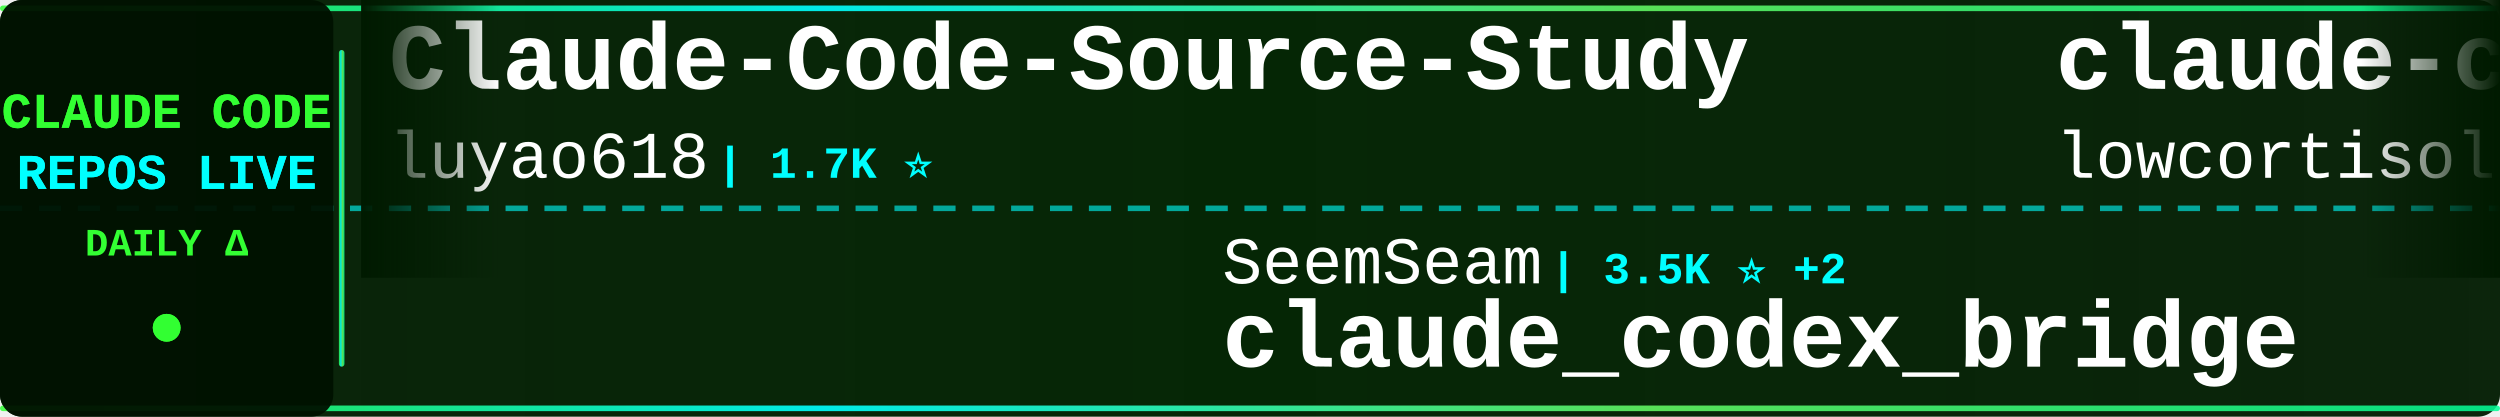
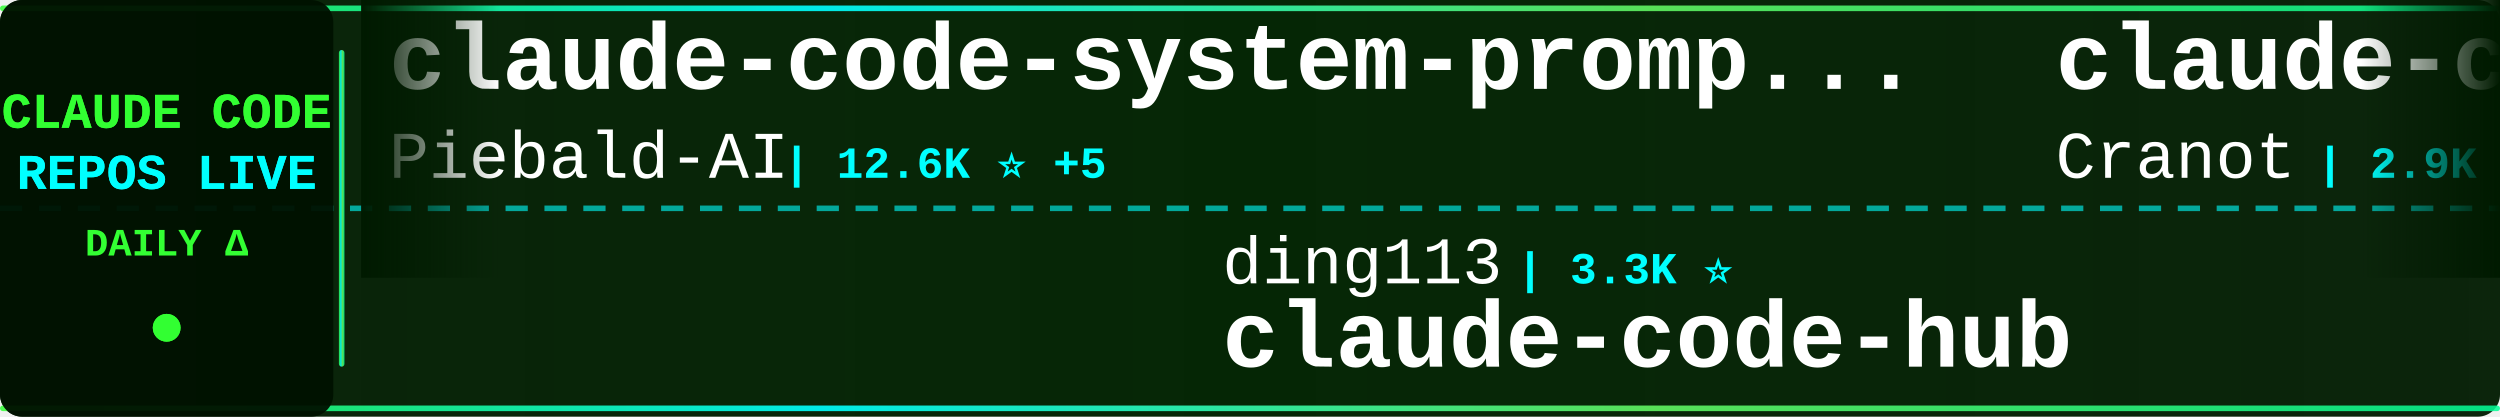
<svg xmlns="http://www.w3.org/2000/svg" width="900" height="150">
  <defs>
    <linearGradient id="tickerBg" x1="0%" y1="0%" x2="100%" y2="0%">
      <stop offset="0%" style="stop-color:#001a00;stop-opacity:0.95" />
      <stop offset="50%" style="stop-color:#002200;stop-opacity:0.98" />
      <stop offset="100%" style="stop-color:#001a00;stop-opacity:0.95" />
    </linearGradient>
    <linearGradient id="borderGrad" x1="0%" y1="0%" x2="100%" y2="0%">
      <stop offset="0%" style="stop-color:#33ff33;stop-opacity:0.85">
        <animate attributeName="stop-opacity" values="0.85;1;0.85" dur="2s" repeatCount="indefinite" />
      </stop>
      <stop offset="33%" style="stop-color:#00ffff;stop-opacity:0.9">
        <animate attributeName="stop-opacity" values="0.9;1;0.9" dur="2.2s" repeatCount="indefinite" />
      </stop>
      <stop offset="66%" style="stop-color:#66ff66;stop-opacity:0.85">
        <animate attributeName="stop-opacity" values="0.85;1;0.85" dur="1.8s" repeatCount="indefinite" />
      </stop>
      <stop offset="100%" style="stop-color:#00ff99;stop-opacity:0.85">
        <animate attributeName="stop-opacity" values="0.85;1;0.85" dur="2s" repeatCount="indefinite" />
      </stop>
    </linearGradient>
    <filter id="textGlow">
      <feGaussianBlur stdDeviation="0.1" result="coloredBlur" />
      <feMerge>
        <feMergeNode in="coloredBlur" />
        <feMergeNode in="SourceGraphic" />
      </feMerge>
    </filter>
    <filter id="metricGlow">
      <feGaussianBlur stdDeviation="0.2" result="coloredBlur" />
      <feMerge>
        <feMergeNode in="coloredBlur" />
        <feMergeNode in="SourceGraphic" />
      </feMerge>
    </filter>
    <linearGradient id="leftFade" x1="0%" y1="0%" x2="100%" y2="0%">
      <stop offset="0%" style="stop-color:#001a00;stop-opacity:1" />
      <stop offset="100%" style="stop-color:#001a00;stop-opacity:0" />
    </linearGradient>
    <linearGradient id="rightFade" x1="0%" y1="0%" x2="100%" y2="0%">
      <stop offset="0%" style="stop-color:#001a00;stop-opacity:0" />
      <stop offset="100%" style="stop-color:#001a00;stop-opacity:1" />
    </linearGradient>
  </defs>
  <rect width="900" height="150" fill="url(#tickerBg)" rx="8" />
  <rect x="0" y="2" width="900" height="2" fill="url(#borderGrad)" rx="1" />
  <rect x="0" y="146" width="900" height="2" fill="url(#borderGrad)" rx="1" />
  <line x1="0" y1="75" x2="900" y2="75" stroke="#00ffff" stroke-width="2" stroke-dasharray="8 6" opacity="0.6" />
  <rect x="0" y="0" width="120" height="150" fill="#001100" opacity="0.95" rx="8" />
  <text x="60" y="46" font-family="'Courier New', monospace" font-size="18" font-weight="bold" fill="#33ff33" text-anchor="middle" filter="url(#textGlow)">
    CLAUDE CODE
  </text>
  <text x="60" y="68" font-family="'Courier New', monospace" font-size="18" font-weight="bold" fill="#00ffff" text-anchor="middle" filter="url(#textGlow)">
    REPOS LIVE
  </text>
  <text x="60" y="92" font-family="'Courier New', monospace" font-size="14" font-weight="bold" fill="#33ff33" text-anchor="middle">
    DAILY Δ
  </text>
  <circle cx="60" cy="118" r="5" fill="#33ff33" filter="url(#metricGlow)">
    <animate attributeName="r" values="4;6;4" dur="1.5s" repeatCount="indefinite" />
    <animate attributeName="opacity" values="0.6;1;0.6" dur="1.5s" repeatCount="indefinite" />
  </circle>
  <rect x="122" y="18" width="2" height="114" fill="url(#borderGrad)" rx="1" />
  <clipPath id="tickerClip">
    <rect x="130" y="0" width="770" height="150" />
  </clipPath>
  <g clip-path="url(#tickerClip)">
    <g id="tickerItems">
      <animateTransform attributeName="transform" attributeType="XML" type="translate" from="0 0" to="-3000 0" dur="54s" repeatCount="indefinite" />
      <g transform="translate(0, 0)">
-         <text x="140" y="32" font-family="'Courier New', monospace" font-size="34" font-weight="bold" fill="#ffffff">Claude-Code-Source-Study</text>
-         <text x="140" y="64" font-family="'Courier New', monospace" font-size="24" font-weight="normal" fill="#ffffff" opacity="1.0">luyao618</text>
-         <text x="258" y="64" font-family="'Courier New', monospace" font-size="16" font-weight="bold" fill="#00ffff"> | 1.7K ⭐</text>
+         <text x="140" y="32" font-family="'Courier New', monospace" font-size="34" font-weight="bold" fill="#ffffff">claude-code-system-promp...</text>
+         <text x="140" y="64" font-family="'Courier New', monospace" font-size="24" font-weight="normal" fill="#ffffff" opacity="1.0">Piebald-AI</text>
+         <text x="282" y="64" font-family="'Courier New', monospace" font-size="16" font-weight="bold" fill="#00ffff"> | 12.6K ⭐ +5</text>
      </g>
      <g transform="translate(300, 0)">
-         <text x="140" y="102" font-family="'Courier New', monospace" font-size="24" font-weight="normal" fill="#ffffff" opacity="1.0">SeemSeam</text>
-         <text x="258" y="102" font-family="'Courier New', monospace" font-size="16" font-weight="bold" fill="#00ffff"> | 3.5K ⭐ +2</text>
-         <text x="140" y="132" font-family="'Courier New', monospace" font-size="34" font-weight="bold" fill="#ffffff">claude_codex_bridge</text>
+         <text x="140" y="102" font-family="'Courier New', monospace" font-size="24" font-weight="normal" fill="#ffffff" opacity="1.0">ding113</text>
+         <text x="246" y="102" font-family="'Courier New', monospace" font-size="16" font-weight="bold" fill="#00ffff"> | 3.3K ⭐</text>
+         <text x="140" y="132" font-family="'Courier New', monospace" font-size="34" font-weight="bold" fill="#ffffff">claude-code-hub</text>
      </g>
      <g transform="translate(600, 0)">
-         <text x="140" y="32" font-family="'Courier New', monospace" font-size="34" font-weight="bold" fill="#ffffff">claude-code</text>
-         <text x="140" y="64" font-family="'Courier New', monospace" font-size="24" font-weight="normal" fill="#ffffff" opacity="1.0">lowcortisolprogrammer</text>
-         <text x="414" y="64" font-family="'Courier New', monospace" font-size="16" font-weight="bold" fill="#00ffff"> | 171 ⭐</text>
+         <text x="140" y="32" font-family="'Courier New', monospace" font-size="34" font-weight="bold" fill="#ffffff">claude-code-guide</text>
+         <text x="140" y="64" font-family="'Courier New', monospace" font-size="24" font-weight="normal" fill="#ffffff" opacity="1.0">Cranot</text>
+         <text x="234" y="64" font-family="'Courier New', monospace" font-size="16" font-weight="bold" fill="#00ffff"> | 2.9K ⭐</text>
      </g>
      <g transform="translate(900, 0)">
-         <text x="140" y="102" font-family="'Courier New', monospace" font-size="24" font-weight="normal" fill="#ffffff" opacity="1.0">RishabhK103</text>
-         <text x="294" y="102" font-family="'Courier New', monospace" font-size="16" font-weight="bold" fill="#00ffff"> | 105 ⭐</text>
+         <text x="140" y="102" font-family="'Courier New', monospace" font-size="24" font-weight="normal" fill="#ffffff" opacity="1.0">FlorianBruniaux</text>
+         <text x="342" y="102" font-family="'Courier New', monospace" font-size="16" font-weight="bold" fill="#00ffff"> | 5.9K ⭐ +2</text>
+         <text x="140" y="132" font-family="'Courier New', monospace" font-size="34" font-weight="bold" fill="#ffffff">claude-code-ultimate-gui...</text>
+       </g>
+       <g transform="translate(1200, 0)">
+         <text x="140" y="32" font-family="'Courier New', monospace" font-size="34" font-weight="bold" fill="#ffffff">claude-code-workflows</text>
+         <text x="140" y="64" font-family="'Courier New', monospace" font-size="24" font-weight="normal" fill="#ffffff" opacity="1.0">OneRedOak</text>
+         <text x="270" y="64" font-family="'Courier New', monospace" font-size="16" font-weight="bold" fill="#00ffff"> | 3.9K ⭐</text>
+       </g>
+       <g transform="translate(1500, 0)">
+         <text x="140" y="102" font-family="'Courier New', monospace" font-size="24" font-weight="normal" fill="#ffffff" opacity="1.0">kodu-ai</text>
+         <text x="246" y="102" font-family="'Courier New', monospace" font-size="16" font-weight="bold" fill="#00ffff"> | 5.2K ⭐</text>
+         <text x="140" y="132" font-family="'Courier New', monospace" font-size="34" font-weight="bold" fill="#ffffff">claude-coder</text>
+       </g>
+       <g transform="translate(1800, 0)">
+         <text x="140" y="32" font-family="'Courier New', monospace" font-size="34" font-weight="bold" fill="#ffffff">claude-code-prompts</text>
+         <text x="140" y="64" font-family="'Courier New', monospace" font-size="24" font-weight="normal" fill="#ffffff" opacity="1.0">repowise-dev</text>
+         <text x="306" y="64" font-family="'Courier New', monospace" font-size="16" font-weight="bold" fill="#00ffff"> | 1.2K ⭐</text>
+       </g>
+       <g transform="translate(2100, 0)">
+         <text x="140" y="102" font-family="'Courier New', monospace" font-size="24" font-weight="normal" fill="#ffffff" opacity="1.0">centminmod</text>
+         <text x="282" y="102" font-family="'Courier New', monospace" font-size="16" font-weight="bold" fill="#00ffff"> | 2.6K ⭐ +1</text>
+         <text x="140" y="132" font-family="'Courier New', monospace" font-size="34" font-weight="bold" fill="#ffffff">my-claude-code-setup</text>
+       </g>
+       <g transform="translate(2400, 0)">
+         <text x="140" y="32" font-family="'Courier New', monospace" font-size="34" font-weight="bold" fill="#ffffff">claude_codex_bridge</text>
+         <text x="140" y="64" font-family="'Courier New', monospace" font-size="24" font-weight="normal" fill="#ffffff" opacity="1.0">SeemSeam</text>
+         <text x="258" y="64" font-family="'Courier New', monospace" font-size="16" font-weight="bold" fill="#00ffff"> | 3.5K ⭐ +1</text>
+       </g>
+       <g transform="translate(2700, 0)">
+         <text x="140" y="102" font-family="'Courier New', monospace" font-size="24" font-weight="normal" fill="#ffffff" opacity="1.0">VineeTagarwaL-code</text>
+         <text x="378" y="102" font-family="'Courier New', monospace" font-size="16" font-weight="bold" fill="#00ffff"> | 274 ⭐</text>
        <text x="140" y="132" font-family="'Courier New', monospace" font-size="34" font-weight="bold" fill="#ffffff">claude-code</text>
      </g>
-       <g transform="translate(1200, 0)">
-         <text x="140" y="32" font-family="'Courier New', monospace" font-size="34" font-weight="bold" fill="#ffffff">claude-code-telegram</text>
-         <text x="140" y="64" font-family="'Courier New', monospace" font-size="24" font-weight="normal" fill="#ffffff" opacity="1.0">RichardAtCT</text>
-         <text x="294" y="64" font-family="'Courier New', monospace" font-size="16" font-weight="bold" fill="#00ffff"> | 2.8K ⭐ -1</text>
-       </g>
-       <g transform="translate(1500, 0)">
-         <text x="140" y="102" font-family="'Courier New', monospace" font-size="24" font-weight="normal" fill="#ffffff" opacity="1.0">darcyegb</text>
-         <text x="258" y="102" font-family="'Courier New', monospace" font-size="16" font-weight="bold" fill="#00ffff"> | 759 ⭐</text>
-         <text x="140" y="132" font-family="'Courier New', monospace" font-size="34" font-weight="bold" fill="#ffffff">ClaudeCodeAgents</text>
-       </g>
-       <g transform="translate(1800, 0)">
-         <text x="140" y="32" font-family="'Courier New', monospace" font-size="34" font-weight="bold" fill="#ffffff">claude-code-source-code</text>
-         <text x="140" y="64" font-family="'Courier New', monospace" font-size="24" font-weight="normal" fill="#ffffff" opacity="1.0">777genius</text>
-         <text x="270" y="64" font-family="'Courier New', monospace" font-size="16" font-weight="bold" fill="#00ffff"> | 930 ⭐</text>
-       </g>
-       <g transform="translate(2100, 0)">
-         <text x="140" y="102" font-family="'Courier New', monospace" font-size="24" font-weight="normal" fill="#ffffff" opacity="1.0">Onewon</text>
-         <text x="234" y="102" font-family="'Courier New', monospace" font-size="16" font-weight="bold" fill="#00ffff"> | 181 ⭐</text>
-         <text x="140" y="132" font-family="'Courier New', monospace" font-size="34" font-weight="bold" fill="#ffffff">claude-code</text>
-       </g>
-       <g transform="translate(2400, 0)">
-         <text x="140" y="32" font-family="'Courier New', monospace" font-size="34" font-weight="bold" fill="#ffffff">claude-code</text>
-         <text x="140" y="64" font-family="'Courier New', monospace" font-size="24" font-weight="normal" fill="#ffffff" opacity="1.0">beilingcc</text>
-         <text x="270" y="64" font-family="'Courier New', monospace" font-size="16" font-weight="bold" fill="#00ffff"> | 94 ⭐ +1</text>
-       </g>
-       <g transform="translate(2700, 0)">
-         <text x="140" y="102" font-family="'Courier New', monospace" font-size="24" font-weight="normal" fill="#ffffff" opacity="1.0">sugyan</text>
-         <text x="234" y="102" font-family="'Courier New', monospace" font-size="16" font-weight="bold" fill="#00ffff"> | 1.1K ⭐</text>
-         <text x="140" y="132" font-family="'Courier New', monospace" font-size="34" font-weight="bold" fill="#ffffff">claude-code-webui</text>
-       </g>
      <g transform="translate(3000, 0)">
-         <text x="140" y="32" font-family="'Courier New', monospace" font-size="34" font-weight="bold" fill="#ffffff">Claude-Code-Source-Study</text>
-         <text x="140" y="64" font-family="'Courier New', monospace" font-size="24" font-weight="normal" fill="#ffffff" opacity="1.0">luyao618</text>
-         <text x="258" y="64" font-family="'Courier New', monospace" font-size="16" font-weight="bold" fill="#00ffff"> | 1.7K ⭐</text>
+         <text x="140" y="32" font-family="'Courier New', monospace" font-size="34" font-weight="bold" fill="#ffffff">claude-code-system-promp...</text>
+         <text x="140" y="64" font-family="'Courier New', monospace" font-size="24" font-weight="normal" fill="#ffffff" opacity="1.0">Piebald-AI</text>
+         <text x="282" y="64" font-family="'Courier New', monospace" font-size="16" font-weight="bold" fill="#00ffff"> | 12.6K ⭐ +5</text>
      </g>
      <g transform="translate(3300, 0)">
-         <text x="140" y="102" font-family="'Courier New', monospace" font-size="24" font-weight="normal" fill="#ffffff" opacity="1.0">SeemSeam</text>
-         <text x="258" y="102" font-family="'Courier New', monospace" font-size="16" font-weight="bold" fill="#00ffff"> | 3.5K ⭐ +2</text>
-         <text x="140" y="132" font-family="'Courier New', monospace" font-size="34" font-weight="bold" fill="#ffffff">claude_codex_bridge</text>
+         <text x="140" y="102" font-family="'Courier New', monospace" font-size="24" font-weight="normal" fill="#ffffff" opacity="1.0">ding113</text>
+         <text x="246" y="102" font-family="'Courier New', monospace" font-size="16" font-weight="bold" fill="#00ffff"> | 3.3K ⭐</text>
+         <text x="140" y="132" font-family="'Courier New', monospace" font-size="34" font-weight="bold" fill="#ffffff">claude-code-hub</text>
      </g>
      <g transform="translate(3600, 0)">
-         <text x="140" y="32" font-family="'Courier New', monospace" font-size="34" font-weight="bold" fill="#ffffff">claude-code</text>
-         <text x="140" y="64" font-family="'Courier New', monospace" font-size="24" font-weight="normal" fill="#ffffff" opacity="1.0">lowcortisolprogrammer</text>
-         <text x="414" y="64" font-family="'Courier New', monospace" font-size="16" font-weight="bold" fill="#00ffff"> | 171 ⭐</text>
+         <text x="140" y="32" font-family="'Courier New', monospace" font-size="34" font-weight="bold" fill="#ffffff">claude-code-guide</text>
+         <text x="140" y="64" font-family="'Courier New', monospace" font-size="24" font-weight="normal" fill="#ffffff" opacity="1.0">Cranot</text>
+         <text x="234" y="64" font-family="'Courier New', monospace" font-size="16" font-weight="bold" fill="#00ffff"> | 2.9K ⭐</text>
      </g>
      <g transform="translate(3900, 0)">
-         <text x="140" y="102" font-family="'Courier New', monospace" font-size="24" font-weight="normal" fill="#ffffff" opacity="1.0">RishabhK103</text>
-         <text x="294" y="102" font-family="'Courier New', monospace" font-size="16" font-weight="bold" fill="#00ffff"> | 105 ⭐</text>
-         <text x="140" y="132" font-family="'Courier New', monospace" font-size="34" font-weight="bold" fill="#ffffff">claude-code</text>
+         <text x="140" y="102" font-family="'Courier New', monospace" font-size="24" font-weight="normal" fill="#ffffff" opacity="1.0">FlorianBruniaux</text>
+         <text x="342" y="102" font-family="'Courier New', monospace" font-size="16" font-weight="bold" fill="#00ffff"> | 5.9K ⭐ +2</text>
+         <text x="140" y="132" font-family="'Courier New', monospace" font-size="34" font-weight="bold" fill="#ffffff">claude-code-ultimate-gui...</text>
      </g>
    </g>
  </g>
  <rect x="130" y="0" width="50" height="100" fill="url(#leftFade)" />
  <rect x="850" y="0" width="50" height="100" fill="url(#rightFade)" />
</svg>
